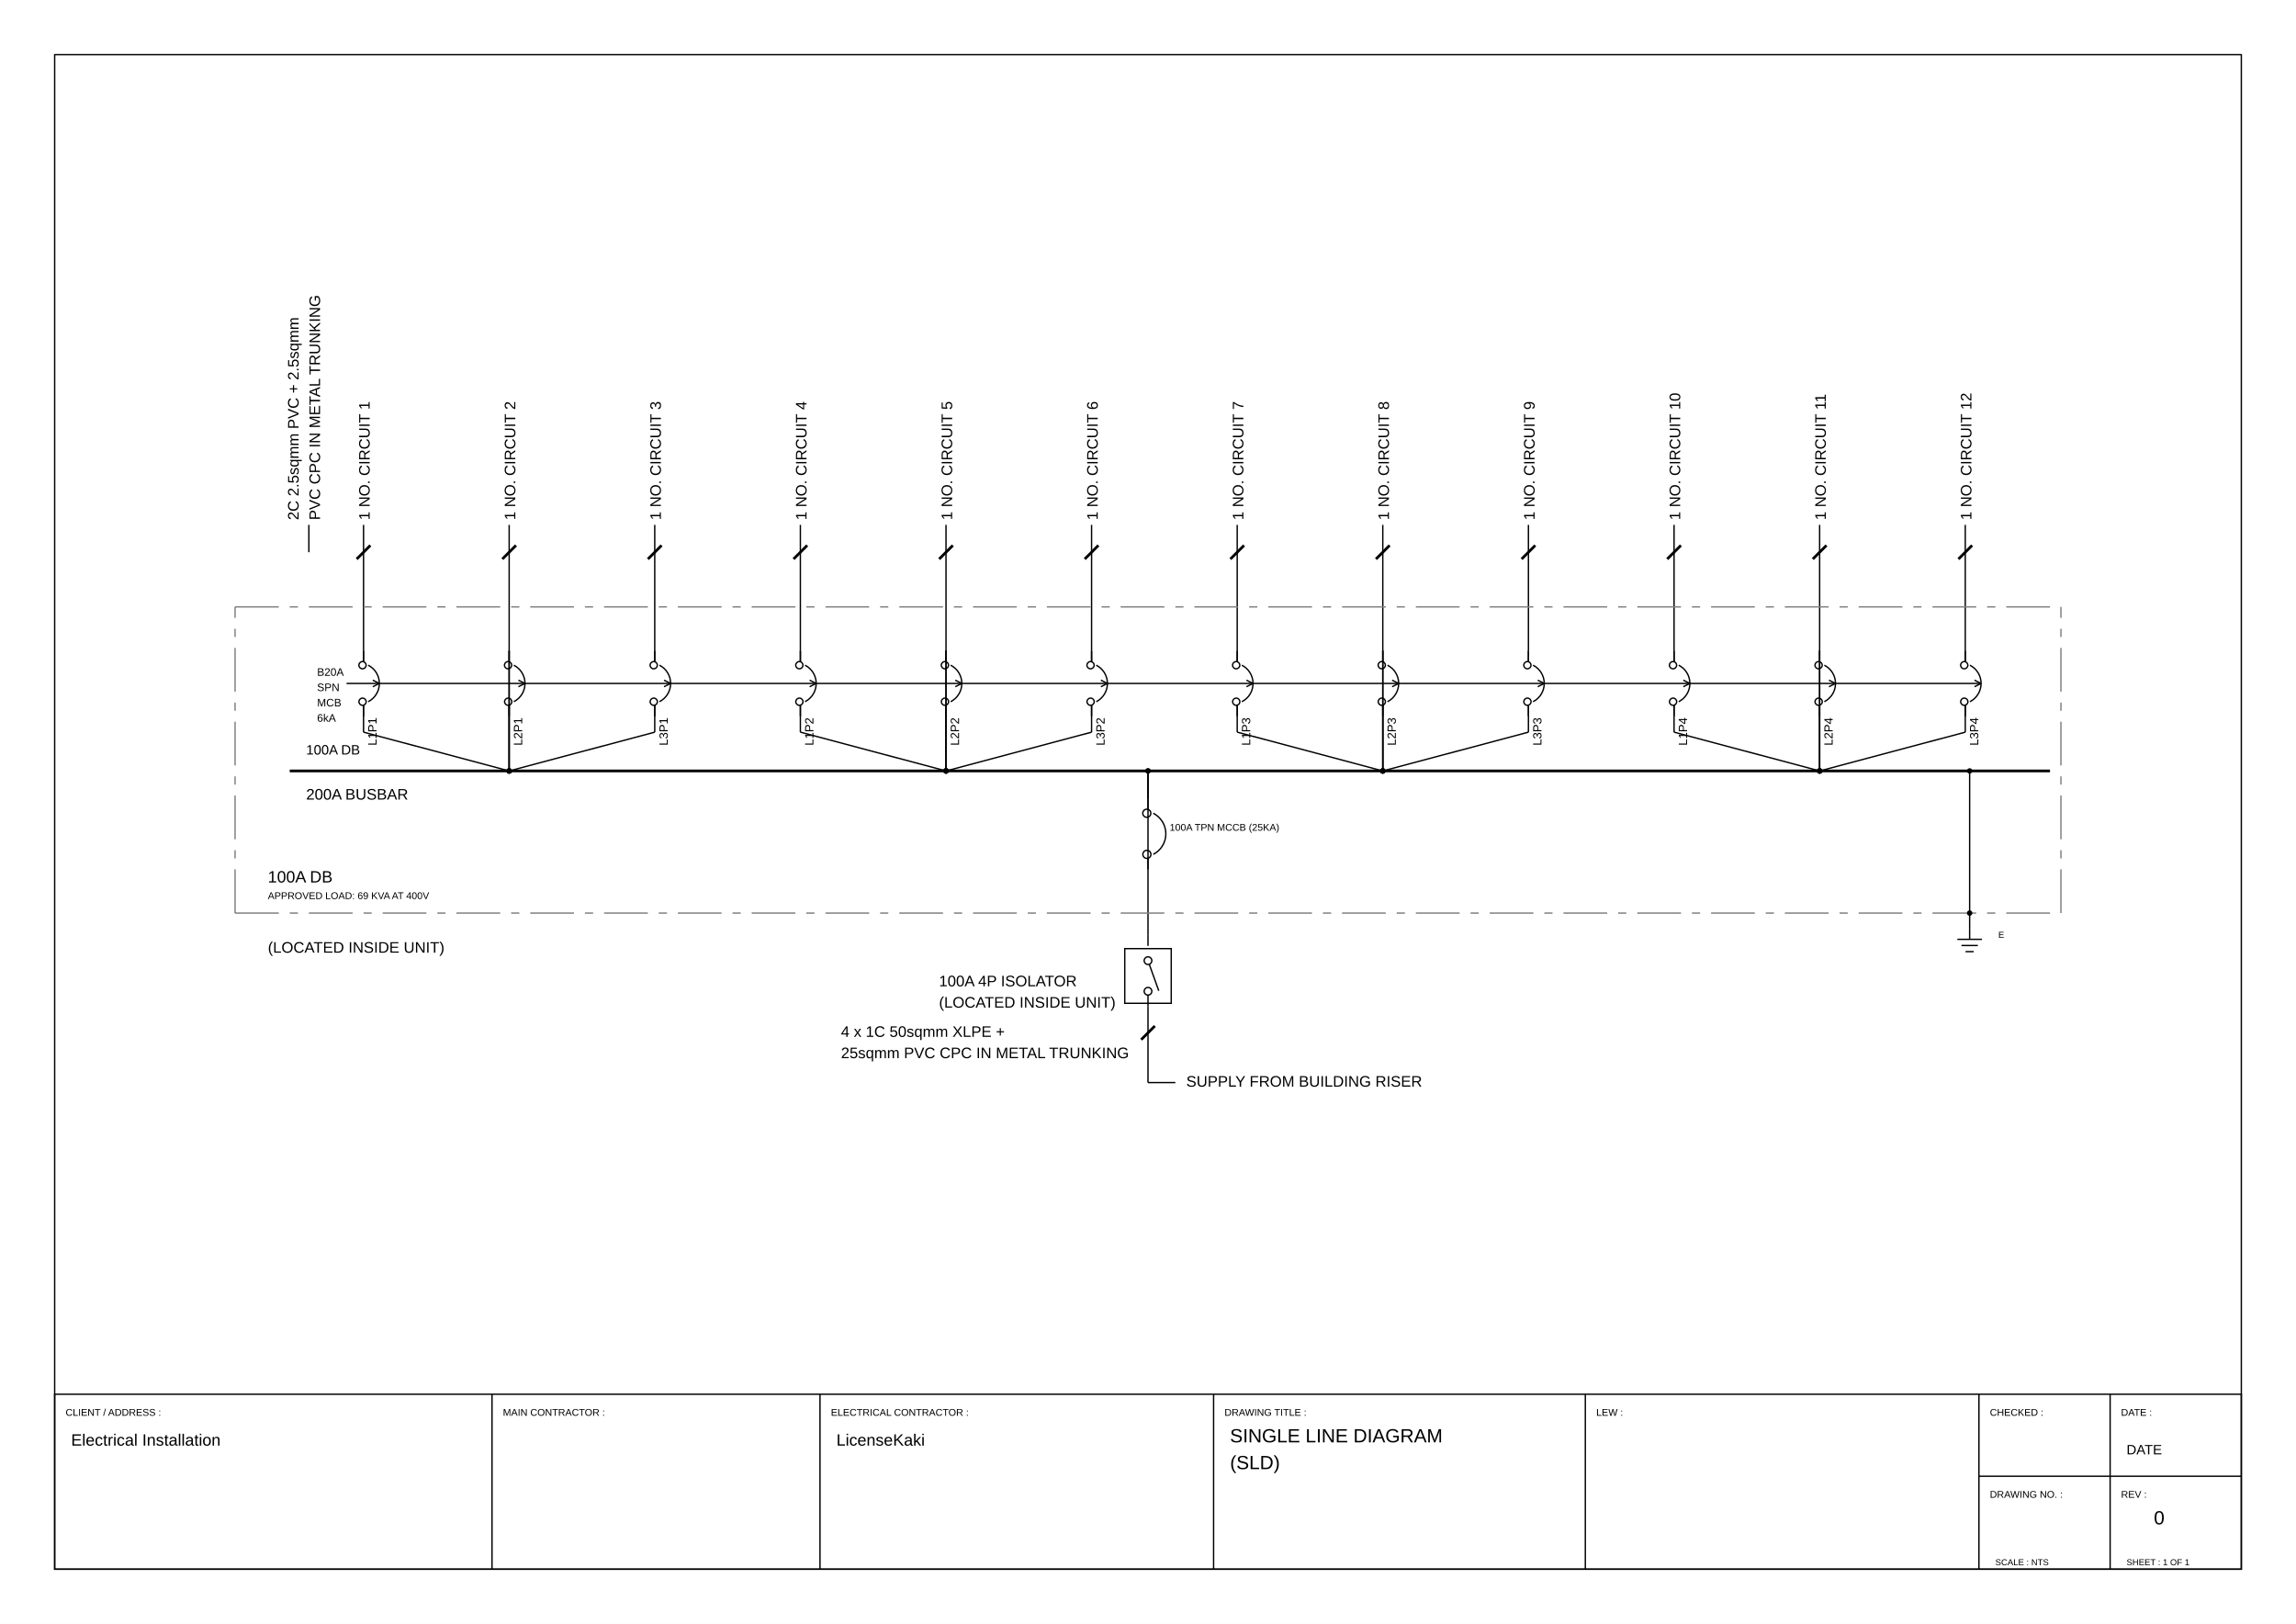
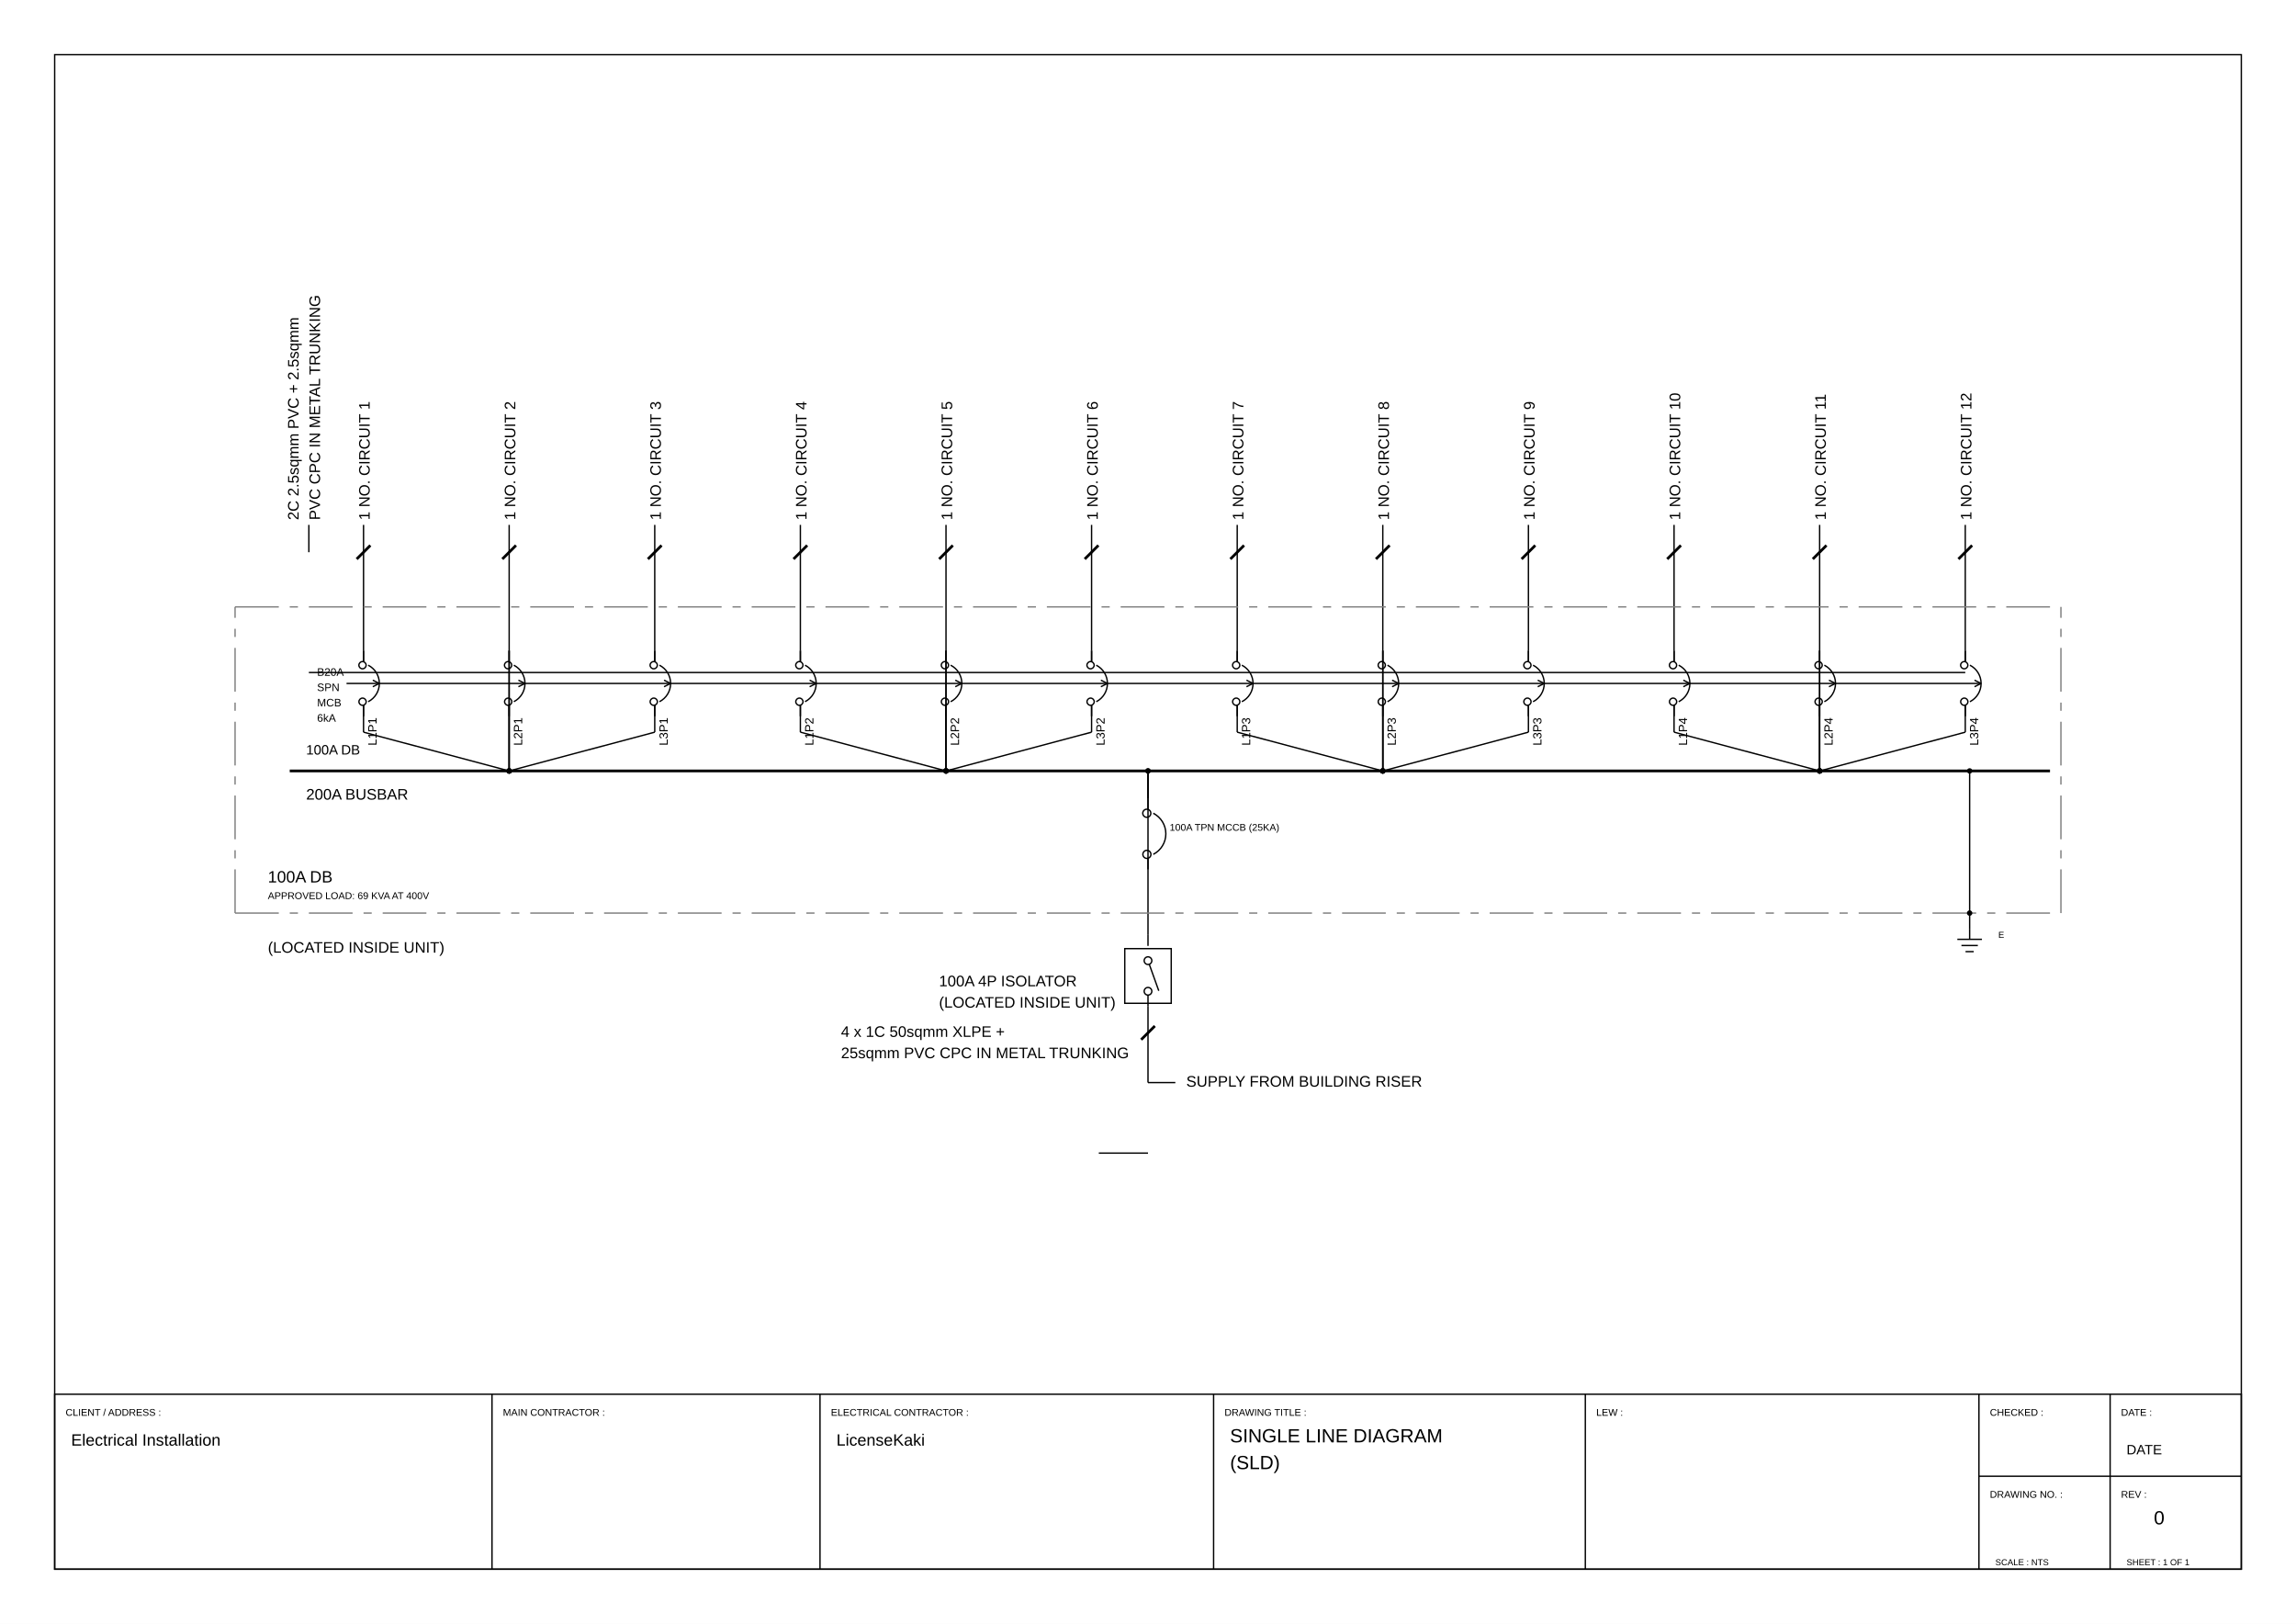
<svg xmlns="http://www.w3.org/2000/svg" viewBox="0 0 420.0 297.0" width="420.0mm" height="297.0mm">
  <rect width="420.0" height="297.0" fill="white" />
  <polygon points="10.00,287.00 410.00,287.00 410.00,10.00 10.00,10.00" stroke="#000000" stroke-width="0.25" fill="none" />
  <polygon points="10.00,287.00 410.00,287.00 410.00,255.00 10.00,255.00" stroke="#000000" stroke-width="0.25" fill="none" />
  <line x1="90.00" y1="255.00" x2="90.00" y2="287.00" stroke="#000000" stroke-width="0.25" fill="none" />
  <line x1="150.00" y1="255.00" x2="150.00" y2="287.00" stroke="#000000" stroke-width="0.25" fill="none" />
  <line x1="222.00" y1="255.00" x2="222.00" y2="287.00" stroke="#000000" stroke-width="0.25" fill="none" />
  <line x1="290.00" y1="255.00" x2="290.00" y2="287.00" stroke="#000000" stroke-width="0.25" fill="none" />
  <line x1="362.00" y1="255.00" x2="362.00" y2="287.00" stroke="#000000" stroke-width="0.25" fill="none" />
  <line x1="362.00" y1="270.00" x2="410.00" y2="270.00" stroke="#000000" stroke-width="0.25" fill="none" />
  <line x1="386.00" y1="255.00" x2="386.00" y2="287.00" stroke="#000000" stroke-width="0.25" fill="none" />
  <text x="12.00" y="258.94" font-family="Arial, Helvetica, sans-serif" font-size="1.8" fill="#000000">CLIENT / ADDRESS :</text>
  <text x="92.00" y="258.94" font-family="Arial, Helvetica, sans-serif" font-size="1.8" fill="#000000">MAIN CONTRACTOR :</text>
  <text x="152.00" y="258.94" font-family="Arial, Helvetica, sans-serif" font-size="1.8" fill="#000000">ELECTRICAL CONTRACTOR :</text>
  <text x="224.00" y="258.94" font-family="Arial, Helvetica, sans-serif" font-size="1.8" fill="#000000">DRAWING TITLE :</text>
  <text x="292.00" y="258.94" font-family="Arial, Helvetica, sans-serif" font-size="1.8" fill="#000000">LEW :</text>
  <text x="364.00" y="258.94" font-family="Arial, Helvetica, sans-serif" font-size="1.8" fill="#000000">CHECKED :</text>
  <text x="388.00" y="258.94" font-family="Arial, Helvetica, sans-serif" font-size="1.8" fill="#000000">DATE :</text>
  <text x="364.00" y="273.94" font-family="Arial, Helvetica, sans-serif" font-size="1.8" fill="#000000">DRAWING NO. :</text>
  <text x="388.00" y="273.94" font-family="Arial, Helvetica, sans-serif" font-size="1.8" fill="#000000">REV :</text>
  <text x="217.00" y="198.74" font-family="Arial, Helvetica, sans-serif" font-size="2.8" fill="#000000">SUPPLY FROM BUILDING RISER</text>
  <text x="153.84" y="189.64" font-family="Arial, Helvetica, sans-serif" font-size="2.8" fill="#000000">
    <tspan x="153.84">4 x 1C 50sqmm XLPE +</tspan>
    <tspan x="153.84" dy="3.9">25sqmm PVC CPC IN METAL TRUNKING</tspan>
  </text>
  <circle cx="210.00" cy="181.30" r="0.70" stroke="#000000" stroke-width="0.25" fill="none" />
  <circle cx="210.00" cy="175.70" r="0.70" stroke="#000000" stroke-width="0.25" fill="none" />
  <polyline points="210.23,176.36 211.97,181.21" stroke="#000000" stroke-width="0.25" fill="none" />
  <polygon points="205.75,183.50 214.25,183.50 214.25,173.50 205.75,173.50" stroke="#000000" stroke-width="0.25" fill="none" />
  <text x="171.77" y="180.39" font-family="Arial, Helvetica, sans-serif" font-size="2.8" fill="#000000">
    <tspan x="171.77">100A 4P ISOLATOR</tspan>
    <tspan x="171.77" dy="3.9">(LOCATED INSIDE UNIT)</tspan>
  </text>
  <path d="M 210.96,156.26 A 4.22,4.22 0 0,0 210.96,148.74" stroke="#000000" stroke-width="0.25" fill="none" />
  <circle cx="209.78" cy="148.74" r="0.74" stroke="#000000" stroke-width="0.25" fill="none" />
  <circle cx="209.80" cy="156.26" r="0.74" stroke="#000000" stroke-width="0.25" fill="none" />
  <line x1="210.00" y1="157.00" x2="210.00" y2="159.00" stroke="#000000" stroke-width="0.25" fill="none" />
  <line x1="210.00" y1="148.00" x2="210.00" y2="146.00" stroke="#000000" stroke-width="0.25" fill="none" />
  <text x="213.96" y="151.94" font-family="Arial, Helvetica, sans-serif" font-size="1.8" fill="#000000">100A TPN MCCB (25KA)</text>
  <line x1="53.00" y1="141.00" x2="375.00" y2="141.00" stroke="#000000" stroke-width="0.50" fill="none" />
  <text x="56.00" y="138.00" font-family="Arial, Helvetica, sans-serif" font-size="2.5" fill="#000000">100A DB</text>
  <text x="56.00" y="146.24" font-family="Arial, Helvetica, sans-serif" font-size="2.8" fill="#000000">200A BUSBAR</text>
  <text x="68.00" y="137.26" font-family="Arial, Helvetica, sans-serif" font-size="2.2" fill="#000000" transform="rotate(-90.0,68.00,136.38)">L1P1</text>
  <path d="M 67.35,128.34 A 3.75,3.75 0 0,0 67.35,121.66" stroke="#000000" stroke-width="0.25" fill="none" />
  <circle cx="66.31" cy="121.66" r="0.66" stroke="#000000" stroke-width="0.25" fill="none" />
  <circle cx="66.32" cy="128.34" r="0.66" stroke="#000000" stroke-width="0.25" fill="none" />
  <line x1="66.50" y1="129.00" x2="66.50" y2="131.00" stroke="#000000" stroke-width="0.25" fill="none" />
  <line x1="66.50" y1="121.00" x2="66.50" y2="119.00" stroke="#000000" stroke-width="0.25" fill="none" />
  <line x1="63.39" y1="125.00" x2="69.39" y2="125.00" stroke="#000000" stroke-width="0.25" fill="none" />
  <line x1="69.39" y1="125.00" x2="68.19" y2="124.40" stroke="#000000" stroke-width="0.25" fill="none" />
  <line x1="69.39" y1="125.00" x2="68.19" y2="125.60" stroke="#000000" stroke-width="0.25" fill="none" />
  <text x="58.00" y="123.60" font-family="Arial, Helvetica, sans-serif" font-size="2.0" fill="#000000">
    <tspan x="58.00">B20A</tspan>
    <tspan x="58.00" dy="2.8">SPN</tspan>
    <tspan x="58.00" dy="2.8">MCB</tspan>
    <tspan x="58.00" dy="2.8">6kA</tspan>
  </text>
  <text x="66.50" y="96.24" font-family="Arial, Helvetica, sans-serif" font-size="2.8" fill="#000000" transform="rotate(-90.0,66.50,95.12)">1 NO. CIRCUIT 1</text>
  <text x="94.64" y="137.26" font-family="Arial, Helvetica, sans-serif" font-size="2.2" fill="#000000" transform="rotate(-90.0,94.64,136.38)">L2P1</text>
  <path d="M 93.99,128.34 A 3.75,3.75 0 0,0 93.99,121.66" stroke="#000000" stroke-width="0.25" fill="none" />
  <circle cx="92.94" cy="121.66" r="0.66" stroke="#000000" stroke-width="0.25" fill="none" />
  <circle cx="92.96" cy="128.34" r="0.66" stroke="#000000" stroke-width="0.25" fill="none" />
  <line x1="93.14" y1="129.00" x2="93.14" y2="131.00" stroke="#000000" stroke-width="0.25" fill="none" />
  <line x1="93.14" y1="121.00" x2="93.14" y2="119.00" stroke="#000000" stroke-width="0.25" fill="none" />
  <line x1="69.39" y1="125.00" x2="96.03" y2="125.00" stroke="#000000" stroke-width="0.25" fill="none" />
  <line x1="96.03" y1="125.00" x2="94.83" y2="124.40" stroke="#000000" stroke-width="0.25" fill="none" />
  <line x1="96.03" y1="125.00" x2="94.83" y2="125.60" stroke="#000000" stroke-width="0.25" fill="none" />
  <text x="93.14" y="96.24" font-family="Arial, Helvetica, sans-serif" font-size="2.8" fill="#000000" transform="rotate(-90.0,93.14,95.12)">1 NO. CIRCUIT 2</text>
  <text x="121.27" y="137.26" font-family="Arial, Helvetica, sans-serif" font-size="2.2" fill="#000000" transform="rotate(-90.0,121.27,136.38)">L3P1</text>
  <path d="M 120.63,128.34 A 3.75,3.75 0 0,0 120.63,121.66" stroke="#000000" stroke-width="0.25" fill="none" />
  <circle cx="119.58" cy="121.66" r="0.66" stroke="#000000" stroke-width="0.25" fill="none" />
  <circle cx="119.59" cy="128.34" r="0.66" stroke="#000000" stroke-width="0.25" fill="none" />
  <line x1="119.77" y1="129.00" x2="119.77" y2="131.00" stroke="#000000" stroke-width="0.25" fill="none" />
  <line x1="119.77" y1="121.00" x2="119.77" y2="119.00" stroke="#000000" stroke-width="0.25" fill="none" />
  <line x1="96.03" y1="125.00" x2="122.67" y2="125.00" stroke="#000000" stroke-width="0.25" fill="none" />
  <line x1="122.67" y1="125.00" x2="121.47" y2="124.40" stroke="#000000" stroke-width="0.25" fill="none" />
  <line x1="122.67" y1="125.00" x2="121.47" y2="125.60" stroke="#000000" stroke-width="0.25" fill="none" />
  <text x="119.77" y="96.24" font-family="Arial, Helvetica, sans-serif" font-size="2.8" fill="#000000" transform="rotate(-90.0,119.77,95.12)">1 NO. CIRCUIT 3</text>
  <text x="147.91" y="137.26" font-family="Arial, Helvetica, sans-serif" font-size="2.2" fill="#000000" transform="rotate(-90.0,147.91,136.38)">L1P2</text>
  <path d="M 147.26,128.34 A 3.75,3.75 0 0,0 147.26,121.66" stroke="#000000" stroke-width="0.25" fill="none" />
  <circle cx="146.22" cy="121.66" r="0.66" stroke="#000000" stroke-width="0.25" fill="none" />
  <circle cx="146.23" cy="128.34" r="0.66" stroke="#000000" stroke-width="0.25" fill="none" />
  <line x1="146.41" y1="129.00" x2="146.41" y2="131.00" stroke="#000000" stroke-width="0.25" fill="none" />
  <line x1="146.41" y1="121.00" x2="146.41" y2="119.00" stroke="#000000" stroke-width="0.25" fill="none" />
  <line x1="122.67" y1="125.00" x2="149.30" y2="125.00" stroke="#000000" stroke-width="0.25" fill="none" />
  <line x1="149.30" y1="125.00" x2="148.10" y2="124.40" stroke="#000000" stroke-width="0.25" fill="none" />
  <line x1="149.30" y1="125.00" x2="148.10" y2="125.60" stroke="#000000" stroke-width="0.25" fill="none" />
  <text x="146.41" y="96.24" font-family="Arial, Helvetica, sans-serif" font-size="2.8" fill="#000000" transform="rotate(-90.0,146.41,95.12)">1 NO. CIRCUIT 4</text>
  <text x="174.55" y="137.26" font-family="Arial, Helvetica, sans-serif" font-size="2.2" fill="#000000" transform="rotate(-90.0,174.55,136.38)">L2P2</text>
  <path d="M 173.90,128.34 A 3.75,3.75 0 0,0 173.90,121.66" stroke="#000000" stroke-width="0.25" fill="none" />
  <circle cx="172.85" cy="121.66" r="0.66" stroke="#000000" stroke-width="0.25" fill="none" />
  <circle cx="172.86" cy="128.34" r="0.66" stroke="#000000" stroke-width="0.25" fill="none" />
  <line x1="173.05" y1="129.00" x2="173.05" y2="131.00" stroke="#000000" stroke-width="0.25" fill="none" />
  <line x1="173.05" y1="121.00" x2="173.05" y2="119.00" stroke="#000000" stroke-width="0.25" fill="none" />
  <line x1="149.30" y1="125.00" x2="175.94" y2="125.00" stroke="#000000" stroke-width="0.25" fill="none" />
  <line x1="175.94" y1="125.00" x2="174.74" y2="124.40" stroke="#000000" stroke-width="0.25" fill="none" />
  <line x1="175.94" y1="125.00" x2="174.74" y2="125.60" stroke="#000000" stroke-width="0.25" fill="none" />
  <text x="173.05" y="96.24" font-family="Arial, Helvetica, sans-serif" font-size="2.8" fill="#000000" transform="rotate(-90.0,173.05,95.12)">1 NO. CIRCUIT 5</text>
  <text x="201.18" y="137.26" font-family="Arial, Helvetica, sans-serif" font-size="2.2" fill="#000000" transform="rotate(-90.0,201.18,136.38)">L3P2</text>
  <path d="M 200.54,128.34 A 3.75,3.75 0 0,0 200.53,121.66" stroke="#000000" stroke-width="0.25" fill="none" />
  <circle cx="199.49" cy="121.66" r="0.66" stroke="#000000" stroke-width="0.25" fill="none" />
  <circle cx="199.50" cy="128.34" r="0.66" stroke="#000000" stroke-width="0.25" fill="none" />
  <line x1="199.68" y1="129.00" x2="199.68" y2="131.00" stroke="#000000" stroke-width="0.25" fill="none" />
  <line x1="199.68" y1="121.00" x2="199.68" y2="119.00" stroke="#000000" stroke-width="0.25" fill="none" />
  <line x1="175.94" y1="125.00" x2="202.58" y2="125.00" stroke="#000000" stroke-width="0.25" fill="none" />
  <line x1="202.58" y1="125.00" x2="201.38" y2="124.40" stroke="#000000" stroke-width="0.25" fill="none" />
  <line x1="202.58" y1="125.00" x2="201.38" y2="125.60" stroke="#000000" stroke-width="0.25" fill="none" />
  <text x="199.68" y="96.24" font-family="Arial, Helvetica, sans-serif" font-size="2.8" fill="#000000" transform="rotate(-90.0,199.68,95.12)">1 NO. CIRCUIT 6</text>
  <text x="227.82" y="137.26" font-family="Arial, Helvetica, sans-serif" font-size="2.2" fill="#000000" transform="rotate(-90.0,227.82,136.38)">L1P3</text>
  <path d="M 227.17,128.34 A 3.75,3.75 0 0,0 227.17,121.66" stroke="#000000" stroke-width="0.25" fill="none" />
  <circle cx="226.13" cy="121.66" r="0.66" stroke="#000000" stroke-width="0.25" fill="none" />
  <circle cx="226.14" cy="128.34" r="0.66" stroke="#000000" stroke-width="0.25" fill="none" />
  <line x1="226.32" y1="129.00" x2="226.32" y2="131.00" stroke="#000000" stroke-width="0.25" fill="none" />
  <line x1="226.32" y1="121.00" x2="226.32" y2="119.00" stroke="#000000" stroke-width="0.25" fill="none" />
  <line x1="202.58" y1="125.00" x2="229.21" y2="125.00" stroke="#000000" stroke-width="0.25" fill="none" />
  <line x1="229.21" y1="125.00" x2="228.01" y2="124.40" stroke="#000000" stroke-width="0.25" fill="none" />
  <line x1="229.21" y1="125.00" x2="228.01" y2="125.60" stroke="#000000" stroke-width="0.25" fill="none" />
  <text x="226.32" y="96.24" font-family="Arial, Helvetica, sans-serif" font-size="2.8" fill="#000000" transform="rotate(-90.0,226.32,95.12)">1 NO. CIRCUIT 7</text>
  <text x="254.45" y="137.26" font-family="Arial, Helvetica, sans-serif" font-size="2.2" fill="#000000" transform="rotate(-90.0,254.45,136.38)">L2P3</text>
  <path d="M 253.81,128.34 A 3.75,3.75 0 0,0 253.81,121.66" stroke="#000000" stroke-width="0.25" fill="none" />
  <circle cx="252.76" cy="121.66" r="0.66" stroke="#000000" stroke-width="0.25" fill="none" />
  <circle cx="252.77" cy="128.34" r="0.66" stroke="#000000" stroke-width="0.25" fill="none" />
  <line x1="252.95" y1="129.00" x2="252.95" y2="131.00" stroke="#000000" stroke-width="0.25" fill="none" />
  <line x1="252.95" y1="121.00" x2="252.95" y2="119.00" stroke="#000000" stroke-width="0.25" fill="none" />
  <line x1="229.21" y1="125.00" x2="255.85" y2="125.00" stroke="#000000" stroke-width="0.25" fill="none" />
  <line x1="255.85" y1="125.00" x2="254.65" y2="124.40" stroke="#000000" stroke-width="0.25" fill="none" />
  <line x1="255.85" y1="125.00" x2="254.65" y2="125.60" stroke="#000000" stroke-width="0.25" fill="none" />
  <text x="252.95" y="96.24" font-family="Arial, Helvetica, sans-serif" font-size="2.8" fill="#000000" transform="rotate(-90.0,252.95,95.12)">1 NO. CIRCUIT 8</text>
  <text x="281.09" y="137.26" font-family="Arial, Helvetica, sans-serif" font-size="2.2" fill="#000000" transform="rotate(-90.0,281.09,136.38)">L3P3</text>
  <path d="M 280.44,128.34 A 3.75,3.75 0 0,0 280.44,121.66" stroke="#000000" stroke-width="0.25" fill="none" />
  <circle cx="279.40" cy="121.66" r="0.66" stroke="#000000" stroke-width="0.25" fill="none" />
  <circle cx="279.41" cy="128.34" r="0.66" stroke="#000000" stroke-width="0.25" fill="none" />
  <line x1="279.59" y1="129.00" x2="279.59" y2="131.00" stroke="#000000" stroke-width="0.25" fill="none" />
  <line x1="279.59" y1="121.00" x2="279.59" y2="119.00" stroke="#000000" stroke-width="0.25" fill="none" />
  <line x1="255.85" y1="125.00" x2="282.49" y2="125.00" stroke="#000000" stroke-width="0.25" fill="none" />
  <line x1="282.49" y1="125.00" x2="281.29" y2="124.40" stroke="#000000" stroke-width="0.25" fill="none" />
  <line x1="282.49" y1="125.00" x2="281.29" y2="125.60" stroke="#000000" stroke-width="0.25" fill="none" />
  <text x="279.59" y="96.24" font-family="Arial, Helvetica, sans-serif" font-size="2.8" fill="#000000" transform="rotate(-90.0,279.59,95.12)">1 NO. CIRCUIT 9</text>
  <text x="307.73" y="137.26" font-family="Arial, Helvetica, sans-serif" font-size="2.2" fill="#000000" transform="rotate(-90.0,307.73,136.38)">L1P4</text>
  <path d="M 307.08,128.34 A 3.75,3.75 0 0,0 307.08,121.66" stroke="#000000" stroke-width="0.25" fill="none" />
  <circle cx="306.04" cy="121.66" r="0.66" stroke="#000000" stroke-width="0.25" fill="none" />
  <circle cx="306.05" cy="128.34" r="0.66" stroke="#000000" stroke-width="0.25" fill="none" />
  <line x1="306.23" y1="129.00" x2="306.23" y2="131.00" stroke="#000000" stroke-width="0.25" fill="none" />
  <line x1="306.23" y1="121.00" x2="306.23" y2="119.00" stroke="#000000" stroke-width="0.25" fill="none" />
  <line x1="282.49" y1="125.00" x2="309.12" y2="125.00" stroke="#000000" stroke-width="0.25" fill="none" />
  <line x1="309.12" y1="125.00" x2="307.92" y2="124.40" stroke="#000000" stroke-width="0.25" fill="none" />
  <line x1="309.12" y1="125.00" x2="307.92" y2="125.60" stroke="#000000" stroke-width="0.25" fill="none" />
  <text x="306.23" y="96.24" font-family="Arial, Helvetica, sans-serif" font-size="2.8" fill="#000000" transform="rotate(-90.0,306.23,95.12)">1 NO. CIRCUIT 10</text>
  <text x="334.36" y="137.26" font-family="Arial, Helvetica, sans-serif" font-size="2.2" fill="#000000" transform="rotate(-90.0,334.36,136.38)">L2P4</text>
  <path d="M 333.72,128.34 A 3.75,3.75 0 0,0 333.72,121.66" stroke="#000000" stroke-width="0.25" fill="none" />
  <circle cx="332.67" cy="121.66" r="0.66" stroke="#000000" stroke-width="0.25" fill="none" />
  <circle cx="332.68" cy="128.34" r="0.66" stroke="#000000" stroke-width="0.25" fill="none" />
  <line x1="332.86" y1="129.00" x2="332.86" y2="131.00" stroke="#000000" stroke-width="0.25" fill="none" />
  <line x1="332.86" y1="121.00" x2="332.86" y2="119.00" stroke="#000000" stroke-width="0.25" fill="none" />
  <line x1="309.12" y1="125.00" x2="335.76" y2="125.00" stroke="#000000" stroke-width="0.25" fill="none" />
  <line x1="335.76" y1="125.00" x2="334.56" y2="124.40" stroke="#000000" stroke-width="0.25" fill="none" />
  <line x1="335.76" y1="125.00" x2="334.56" y2="125.60" stroke="#000000" stroke-width="0.25" fill="none" />
  <text x="332.86" y="96.24" font-family="Arial, Helvetica, sans-serif" font-size="2.8" fill="#000000" transform="rotate(-90.0,332.86,95.12)">1 NO. CIRCUIT 11</text>
  <text x="361.00" y="137.26" font-family="Arial, Helvetica, sans-serif" font-size="2.2" fill="#000000" transform="rotate(-90.0,361.00,136.38)">L3P4</text>
  <path d="M 360.35,128.34 A 3.75,3.75 0 0,0 360.35,121.66" stroke="#000000" stroke-width="0.25" fill="none" />
  <circle cx="359.31" cy="121.66" r="0.66" stroke="#000000" stroke-width="0.25" fill="none" />
  <circle cx="359.32" cy="128.34" r="0.66" stroke="#000000" stroke-width="0.25" fill="none" />
  <line x1="359.50" y1="129.00" x2="359.50" y2="131.00" stroke="#000000" stroke-width="0.25" fill="none" />
  <line x1="359.50" y1="121.00" x2="359.50" y2="119.00" stroke="#000000" stroke-width="0.25" fill="none" />
  <line x1="335.76" y1="125.00" x2="362.39" y2="125.00" stroke="#000000" stroke-width="0.25" fill="none" />
  <line x1="362.39" y1="125.00" x2="361.19" y2="124.40" stroke="#000000" stroke-width="0.25" fill="none" />
  <line x1="362.39" y1="125.00" x2="361.19" y2="125.60" stroke="#000000" stroke-width="0.25" fill="none" />
  <text x="359.50" y="96.24" font-family="Arial, Helvetica, sans-serif" font-size="2.8" fill="#000000" transform="rotate(-90.0,359.50,95.12)">1 NO. CIRCUIT 12</text>
  <text x="53.50" y="96.24" font-family="Arial, Helvetica, sans-serif" font-size="2.8" fill="#000000" transform="rotate(-90.0,53.50,95.12)">2C 2.5sqmm PVC + 2.5sqmm</text>
  <text x="57.42" y="96.24" font-family="Arial, Helvetica, sans-serif" font-size="2.8" fill="#000000" transform="rotate(-90.0,57.42,95.12)">PVC CPC IN METAL TRUNKING</text>
  <text x="49.00" y="161.40" font-family="Arial, Helvetica, sans-serif" font-size="3.0" fill="#000000">100A DB</text>
  <text x="49.00" y="164.44" font-family="Arial, Helvetica, sans-serif" font-size="1.8" fill="#000000">APPROVED LOAD: 69 KVA AT 400V</text>
  <text x="49.00" y="174.24" font-family="Arial, Helvetica, sans-serif" font-size="2.8" fill="#000000">(LOCATED INSIDE UNIT)</text>
  <line x1="360.30" y1="170.00" x2="360.30" y2="171.80" stroke="#000000" stroke-width="0.25" fill="none" />
  <line x1="358.05" y1="171.80" x2="362.55" y2="171.80" stroke="#000000" stroke-width="0.25" fill="none" />
  <line x1="358.80" y1="172.93" x2="361.80" y2="172.93" stroke="#000000" stroke-width="0.25" fill="none" />
  <line x1="359.55" y1="174.05" x2="361.05" y2="174.05" stroke="#000000" stroke-width="0.25" fill="none" />
  <text x="365.55" y="171.53" font-family="Arial, Helvetica, sans-serif" font-size="1.6" fill="#000000">E</text>
  <line x1="210.00" y1="198.00" x2="215.00" y2="198.00" stroke="#000000" stroke-width="0.25" fill="none" />
  <line x1="210.00" y1="198.00" x2="210.00" y2="184.00" stroke="#000000" stroke-width="0.25" fill="none" />
  <line x1="210.00" y1="184.00" x2="210.00" y2="182.00" stroke="#000000" stroke-width="0.25" fill="none" />
  <line x1="210.00" y1="173.00" x2="210.00" y2="171.00" stroke="#000000" stroke-width="0.25" fill="none" />
  <line x1="210.00" y1="171.00" x2="210.00" y2="157.00" stroke="#000000" stroke-width="0.25" fill="none" />
  <line x1="210.00" y1="141.00" x2="210.00" y2="157.00" stroke="#000000" stroke-width="0.25" fill="none" />
  <line x1="210.00" y1="141.00" x2="210.00" y2="146.00" stroke="#000000" stroke-width="0.25" fill="none" />
  <line x1="210.00" y1="146.00" x2="210.00" y2="141.00" stroke="#000000" stroke-width="0.25" fill="none" />
  <line x1="66.50" y1="133.91" x2="66.50" y2="129.00" stroke="#000000" stroke-width="0.25" fill="none" />
  <line x1="66.50" y1="121.00" x2="66.50" y2="119.00" stroke="#000000" stroke-width="0.25" fill="none" />
  <line x1="66.50" y1="119.00" x2="66.50" y2="96.00" stroke="#000000" stroke-width="0.25" fill="none" />
  <line x1="93.14" y1="141.00" x2="93.14" y2="129.00" stroke="#000000" stroke-width="0.25" fill="none" />
  <line x1="93.14" y1="141.00" x2="93.14" y2="119.00" stroke="#000000" stroke-width="0.25" fill="none" />
  <line x1="93.14" y1="141.00" x2="93.14" y2="96.00" stroke="#000000" stroke-width="0.25" fill="none" />
  <line x1="119.77" y1="133.91" x2="119.77" y2="129.00" stroke="#000000" stroke-width="0.25" fill="none" />
  <line x1="119.77" y1="121.00" x2="119.77" y2="119.00" stroke="#000000" stroke-width="0.25" fill="none" />
  <line x1="119.77" y1="119.00" x2="119.77" y2="96.00" stroke="#000000" stroke-width="0.25" fill="none" />
  <line x1="146.41" y1="133.91" x2="146.41" y2="129.00" stroke="#000000" stroke-width="0.25" fill="none" />
  <line x1="146.41" y1="121.00" x2="146.41" y2="119.00" stroke="#000000" stroke-width="0.25" fill="none" />
  <line x1="146.41" y1="119.00" x2="146.41" y2="96.00" stroke="#000000" stroke-width="0.25" fill="none" />
  <line x1="173.05" y1="141.00" x2="173.05" y2="129.00" stroke="#000000" stroke-width="0.25" fill="none" />
  <line x1="173.05" y1="141.00" x2="173.05" y2="119.00" stroke="#000000" stroke-width="0.25" fill="none" />
  <line x1="173.05" y1="141.00" x2="173.05" y2="96.00" stroke="#000000" stroke-width="0.25" fill="none" />
  <line x1="199.68" y1="133.91" x2="199.68" y2="129.00" stroke="#000000" stroke-width="0.25" fill="none" />
  <line x1="199.68" y1="121.00" x2="199.68" y2="119.00" stroke="#000000" stroke-width="0.25" fill="none" />
  <line x1="199.68" y1="119.00" x2="199.68" y2="96.00" stroke="#000000" stroke-width="0.25" fill="none" />
  <line x1="226.32" y1="133.91" x2="226.32" y2="129.00" stroke="#000000" stroke-width="0.25" fill="none" />
  <line x1="226.32" y1="121.00" x2="226.32" y2="119.00" stroke="#000000" stroke-width="0.25" fill="none" />
  <line x1="226.32" y1="119.00" x2="226.32" y2="96.00" stroke="#000000" stroke-width="0.25" fill="none" />
  <line x1="252.95" y1="141.00" x2="252.95" y2="129.00" stroke="#000000" stroke-width="0.25" fill="none" />
  <line x1="252.95" y1="141.00" x2="252.95" y2="119.00" stroke="#000000" stroke-width="0.25" fill="none" />
  <line x1="252.95" y1="141.00" x2="252.95" y2="96.00" stroke="#000000" stroke-width="0.25" fill="none" />
  <line x1="279.59" y1="133.91" x2="279.59" y2="129.00" stroke="#000000" stroke-width="0.25" fill="none" />
  <line x1="279.59" y1="121.00" x2="279.59" y2="119.00" stroke="#000000" stroke-width="0.25" fill="none" />
  <line x1="279.59" y1="119.00" x2="279.59" y2="96.00" stroke="#000000" stroke-width="0.25" fill="none" />
  <line x1="306.23" y1="133.91" x2="306.23" y2="129.00" stroke="#000000" stroke-width="0.25" fill="none" />
  <line x1="306.23" y1="121.00" x2="306.23" y2="119.00" stroke="#000000" stroke-width="0.25" fill="none" />
  <line x1="306.23" y1="119.00" x2="306.23" y2="96.00" stroke="#000000" stroke-width="0.25" fill="none" />
  <line x1="332.86" y1="141.00" x2="332.86" y2="129.00" stroke="#000000" stroke-width="0.25" fill="none" />
  <line x1="332.86" y1="141.00" x2="332.86" y2="119.00" stroke="#000000" stroke-width="0.25" fill="none" />
  <line x1="332.86" y1="141.00" x2="332.86" y2="96.00" stroke="#000000" stroke-width="0.25" fill="none" />
  <line x1="359.50" y1="133.91" x2="359.50" y2="129.00" stroke="#000000" stroke-width="0.25" fill="none" />
  <line x1="359.50" y1="121.00" x2="359.50" y2="119.00" stroke="#000000" stroke-width="0.25" fill="none" />
  <line x1="359.50" y1="119.00" x2="359.50" y2="96.00" stroke="#000000" stroke-width="0.25" fill="none" />
  <line x1="56.50" y1="101.00" x2="56.50" y2="96.00" stroke="#000000" stroke-width="0.25" fill="none" />
  <line x1="360.30" y1="141.00" x2="360.30" y2="170.00" stroke="#000000" stroke-width="0.25" fill="none" />
  <line x1="208.75" y1="190.15" x2="211.25" y2="187.65" stroke="#000000" stroke-width="0.50" fill="none" />
  <line x1="65.25" y1="102.25" x2="67.75" y2="99.75" stroke="#000000" stroke-width="0.50" fill="none" />
  <line x1="91.89" y1="102.25" x2="94.39" y2="99.75" stroke="#000000" stroke-width="0.50" fill="none" />
  <line x1="118.52" y1="102.25" x2="121.02" y2="99.75" stroke="#000000" stroke-width="0.50" fill="none" />
  <line x1="145.16" y1="102.25" x2="147.66" y2="99.75" stroke="#000000" stroke-width="0.50" fill="none" />
  <line x1="171.80" y1="102.25" x2="174.30" y2="99.75" stroke="#000000" stroke-width="0.50" fill="none" />
  <line x1="198.43" y1="102.25" x2="200.93" y2="99.75" stroke="#000000" stroke-width="0.50" fill="none" />
  <line x1="225.07" y1="102.25" x2="227.57" y2="99.75" stroke="#000000" stroke-width="0.50" fill="none" />
  <line x1="251.70" y1="102.25" x2="254.20" y2="99.75" stroke="#000000" stroke-width="0.50" fill="none" />
  <line x1="278.34" y1="102.25" x2="280.84" y2="99.75" stroke="#000000" stroke-width="0.50" fill="none" />
  <line x1="304.98" y1="102.25" x2="307.48" y2="99.75" stroke="#000000" stroke-width="0.50" fill="none" />
  <line x1="331.61" y1="102.25" x2="334.11" y2="99.75" stroke="#000000" stroke-width="0.50" fill="none" />
  <line x1="358.25" y1="102.25" x2="360.75" y2="99.75" stroke="#000000" stroke-width="0.50" fill="none" />
+   <line x1="210.00" y1="210.90" x2="201.00" y2="210.90" stroke="#000000" stroke-width="0.25" fill="none" />
+   <line x1="56.50" y1="123.00" x2="359.50" y2="123.00" stroke="#000000" stroke-width="0.25" fill="none" />
  <line x1="93.14" y1="141.00" x2="66.50" y2="133.91" stroke="#000000" stroke-width="0.25" fill="none" />
  <line x1="93.14" y1="141.00" x2="119.77" y2="133.91" stroke="#000000" stroke-width="0.25" fill="none" />
  <line x1="173.05" y1="141.00" x2="146.41" y2="133.91" stroke="#000000" stroke-width="0.25" fill="none" />
  <line x1="173.05" y1="141.00" x2="199.68" y2="133.91" stroke="#000000" stroke-width="0.25" fill="none" />
  <line x1="252.95" y1="141.00" x2="226.32" y2="133.91" stroke="#000000" stroke-width="0.25" fill="none" />
  <line x1="252.95" y1="141.00" x2="279.59" y2="133.91" stroke="#000000" stroke-width="0.25" fill="none" />
  <line x1="332.86" y1="141.00" x2="306.23" y2="133.91" stroke="#000000" stroke-width="0.25" fill="none" />
  <line x1="332.86" y1="141.00" x2="359.50" y2="133.91" stroke="#000000" stroke-width="0.25" fill="none" />
  <line x1="43.00" y1="167.00" x2="51.00" y2="167.00" stroke="#808080" stroke-width="0.25" fill="none" />
  <line x1="53.00" y1="167.00" x2="54.50" y2="167.00" stroke="#808080" stroke-width="0.25" fill="none" />
  <line x1="56.50" y1="167.00" x2="64.50" y2="167.00" stroke="#808080" stroke-width="0.25" fill="none" />
  <line x1="66.50" y1="167.00" x2="68.00" y2="167.00" stroke="#808080" stroke-width="0.25" fill="none" />
  <line x1="70.00" y1="167.00" x2="78.00" y2="167.00" stroke="#808080" stroke-width="0.25" fill="none" />
  <line x1="80.00" y1="167.00" x2="81.50" y2="167.00" stroke="#808080" stroke-width="0.25" fill="none" />
  <line x1="83.50" y1="167.00" x2="91.50" y2="167.00" stroke="#808080" stroke-width="0.25" fill="none" />
  <line x1="93.50" y1="167.00" x2="95.00" y2="167.00" stroke="#808080" stroke-width="0.25" fill="none" />
  <line x1="97.00" y1="167.00" x2="105.00" y2="167.00" stroke="#808080" stroke-width="0.25" fill="none" />
  <line x1="107.00" y1="167.00" x2="108.50" y2="167.00" stroke="#808080" stroke-width="0.25" fill="none" />
  <line x1="110.50" y1="167.00" x2="118.50" y2="167.00" stroke="#808080" stroke-width="0.25" fill="none" />
  <line x1="120.50" y1="167.00" x2="122.00" y2="167.00" stroke="#808080" stroke-width="0.25" fill="none" />
  <line x1="124.00" y1="167.00" x2="132.00" y2="167.00" stroke="#808080" stroke-width="0.25" fill="none" />
  <line x1="134.00" y1="167.00" x2="135.50" y2="167.00" stroke="#808080" stroke-width="0.25" fill="none" />
  <line x1="137.50" y1="167.00" x2="145.50" y2="167.00" stroke="#808080" stroke-width="0.25" fill="none" />
  <line x1="147.50" y1="167.00" x2="149.00" y2="167.00" stroke="#808080" stroke-width="0.25" fill="none" />
  <line x1="151.00" y1="167.00" x2="159.00" y2="167.00" stroke="#808080" stroke-width="0.25" fill="none" />
  <line x1="161.00" y1="167.00" x2="162.50" y2="167.00" stroke="#808080" stroke-width="0.25" fill="none" />
  <line x1="164.50" y1="167.00" x2="172.50" y2="167.00" stroke="#808080" stroke-width="0.25" fill="none" />
  <line x1="174.50" y1="167.00" x2="176.00" y2="167.00" stroke="#808080" stroke-width="0.25" fill="none" />
  <line x1="178.00" y1="167.00" x2="186.00" y2="167.00" stroke="#808080" stroke-width="0.25" fill="none" />
  <line x1="188.00" y1="167.00" x2="189.50" y2="167.00" stroke="#808080" stroke-width="0.25" fill="none" />
  <line x1="191.50" y1="167.00" x2="199.50" y2="167.00" stroke="#808080" stroke-width="0.25" fill="none" />
  <line x1="201.50" y1="167.00" x2="203.00" y2="167.00" stroke="#808080" stroke-width="0.25" fill="none" />
  <line x1="205.00" y1="167.00" x2="213.00" y2="167.00" stroke="#808080" stroke-width="0.25" fill="none" />
  <line x1="215.00" y1="167.00" x2="216.50" y2="167.00" stroke="#808080" stroke-width="0.25" fill="none" />
  <line x1="218.50" y1="167.00" x2="226.50" y2="167.00" stroke="#808080" stroke-width="0.25" fill="none" />
  <line x1="228.50" y1="167.00" x2="230.00" y2="167.00" stroke="#808080" stroke-width="0.25" fill="none" />
  <line x1="232.00" y1="167.00" x2="240.00" y2="167.00" stroke="#808080" stroke-width="0.25" fill="none" />
  <line x1="242.00" y1="167.00" x2="243.50" y2="167.00" stroke="#808080" stroke-width="0.25" fill="none" />
  <line x1="245.50" y1="167.00" x2="253.50" y2="167.00" stroke="#808080" stroke-width="0.25" fill="none" />
  <line x1="255.50" y1="167.00" x2="257.00" y2="167.00" stroke="#808080" stroke-width="0.25" fill="none" />
  <line x1="259.00" y1="167.00" x2="267.00" y2="167.00" stroke="#808080" stroke-width="0.25" fill="none" />
  <line x1="269.00" y1="167.00" x2="270.50" y2="167.00" stroke="#808080" stroke-width="0.25" fill="none" />
  <line x1="272.50" y1="167.00" x2="280.50" y2="167.00" stroke="#808080" stroke-width="0.25" fill="none" />
  <line x1="282.50" y1="167.00" x2="284.00" y2="167.00" stroke="#808080" stroke-width="0.25" fill="none" />
  <line x1="286.00" y1="167.00" x2="294.00" y2="167.00" stroke="#808080" stroke-width="0.25" fill="none" />
  <line x1="296.00" y1="167.00" x2="297.50" y2="167.00" stroke="#808080" stroke-width="0.25" fill="none" />
  <line x1="299.50" y1="167.00" x2="307.50" y2="167.00" stroke="#808080" stroke-width="0.25" fill="none" />
  <line x1="309.50" y1="167.00" x2="311.00" y2="167.00" stroke="#808080" stroke-width="0.25" fill="none" />
  <line x1="313.00" y1="167.00" x2="321.00" y2="167.00" stroke="#808080" stroke-width="0.25" fill="none" />
  <line x1="323.00" y1="167.00" x2="324.50" y2="167.00" stroke="#808080" stroke-width="0.25" fill="none" />
  <line x1="326.50" y1="167.00" x2="334.50" y2="167.00" stroke="#808080" stroke-width="0.25" fill="none" />
  <line x1="336.50" y1="167.00" x2="338.00" y2="167.00" stroke="#808080" stroke-width="0.25" fill="none" />
  <line x1="340.00" y1="167.00" x2="348.00" y2="167.00" stroke="#808080" stroke-width="0.25" fill="none" />
  <line x1="350.00" y1="167.00" x2="351.50" y2="167.00" stroke="#808080" stroke-width="0.25" fill="none" />
  <line x1="353.50" y1="167.00" x2="361.50" y2="167.00" stroke="#808080" stroke-width="0.25" fill="none" />
  <line x1="363.50" y1="167.00" x2="365.00" y2="167.00" stroke="#808080" stroke-width="0.25" fill="none" />
  <line x1="367.00" y1="167.00" x2="375.00" y2="167.00" stroke="#808080" stroke-width="0.25" fill="none" />
  <line x1="43.00" y1="111.00" x2="51.00" y2="111.00" stroke="#808080" stroke-width="0.25" fill="none" />
  <line x1="53.00" y1="111.00" x2="54.50" y2="111.00" stroke="#808080" stroke-width="0.25" fill="none" />
  <line x1="56.50" y1="111.00" x2="64.50" y2="111.00" stroke="#808080" stroke-width="0.25" fill="none" />
  <line x1="66.50" y1="111.00" x2="68.00" y2="111.00" stroke="#808080" stroke-width="0.25" fill="none" />
  <line x1="70.00" y1="111.00" x2="78.00" y2="111.00" stroke="#808080" stroke-width="0.25" fill="none" />
  <line x1="80.00" y1="111.00" x2="81.50" y2="111.00" stroke="#808080" stroke-width="0.25" fill="none" />
  <line x1="83.50" y1="111.00" x2="91.50" y2="111.00" stroke="#808080" stroke-width="0.25" fill="none" />
  <line x1="93.50" y1="111.00" x2="95.00" y2="111.00" stroke="#808080" stroke-width="0.25" fill="none" />
  <line x1="97.00" y1="111.00" x2="105.00" y2="111.00" stroke="#808080" stroke-width="0.25" fill="none" />
  <line x1="107.00" y1="111.00" x2="108.50" y2="111.00" stroke="#808080" stroke-width="0.25" fill="none" />
  <line x1="110.50" y1="111.00" x2="118.50" y2="111.00" stroke="#808080" stroke-width="0.25" fill="none" />
  <line x1="120.50" y1="111.00" x2="122.00" y2="111.00" stroke="#808080" stroke-width="0.25" fill="none" />
  <line x1="124.00" y1="111.00" x2="132.00" y2="111.00" stroke="#808080" stroke-width="0.25" fill="none" />
  <line x1="134.00" y1="111.00" x2="135.50" y2="111.00" stroke="#808080" stroke-width="0.25" fill="none" />
  <line x1="137.50" y1="111.00" x2="145.50" y2="111.00" stroke="#808080" stroke-width="0.25" fill="none" />
  <line x1="147.50" y1="111.00" x2="149.00" y2="111.00" stroke="#808080" stroke-width="0.25" fill="none" />
  <line x1="151.00" y1="111.00" x2="159.00" y2="111.00" stroke="#808080" stroke-width="0.25" fill="none" />
  <line x1="161.00" y1="111.00" x2="162.50" y2="111.00" stroke="#808080" stroke-width="0.25" fill="none" />
  <line x1="164.50" y1="111.00" x2="172.50" y2="111.00" stroke="#808080" stroke-width="0.25" fill="none" />
  <line x1="174.50" y1="111.00" x2="176.00" y2="111.00" stroke="#808080" stroke-width="0.25" fill="none" />
  <line x1="178.00" y1="111.00" x2="186.00" y2="111.00" stroke="#808080" stroke-width="0.25" fill="none" />
  <line x1="188.00" y1="111.00" x2="189.50" y2="111.00" stroke="#808080" stroke-width="0.25" fill="none" />
  <line x1="191.50" y1="111.00" x2="199.50" y2="111.00" stroke="#808080" stroke-width="0.25" fill="none" />
  <line x1="201.50" y1="111.00" x2="203.00" y2="111.00" stroke="#808080" stroke-width="0.25" fill="none" />
  <line x1="205.00" y1="111.00" x2="213.00" y2="111.00" stroke="#808080" stroke-width="0.25" fill="none" />
  <line x1="215.00" y1="111.00" x2="216.50" y2="111.00" stroke="#808080" stroke-width="0.25" fill="none" />
  <line x1="218.50" y1="111.00" x2="226.50" y2="111.00" stroke="#808080" stroke-width="0.25" fill="none" />
  <line x1="228.50" y1="111.00" x2="230.00" y2="111.00" stroke="#808080" stroke-width="0.25" fill="none" />
  <line x1="232.00" y1="111.00" x2="240.00" y2="111.00" stroke="#808080" stroke-width="0.25" fill="none" />
  <line x1="242.00" y1="111.00" x2="243.50" y2="111.00" stroke="#808080" stroke-width="0.25" fill="none" />
  <line x1="245.50" y1="111.00" x2="253.50" y2="111.00" stroke="#808080" stroke-width="0.25" fill="none" />
  <line x1="255.50" y1="111.00" x2="257.00" y2="111.00" stroke="#808080" stroke-width="0.25" fill="none" />
  <line x1="259.00" y1="111.00" x2="267.00" y2="111.00" stroke="#808080" stroke-width="0.25" fill="none" />
  <line x1="269.00" y1="111.00" x2="270.50" y2="111.00" stroke="#808080" stroke-width="0.25" fill="none" />
  <line x1="272.50" y1="111.00" x2="280.50" y2="111.00" stroke="#808080" stroke-width="0.25" fill="none" />
  <line x1="282.50" y1="111.00" x2="284.00" y2="111.00" stroke="#808080" stroke-width="0.25" fill="none" />
  <line x1="286.00" y1="111.00" x2="294.00" y2="111.00" stroke="#808080" stroke-width="0.25" fill="none" />
  <line x1="296.00" y1="111.00" x2="297.50" y2="111.00" stroke="#808080" stroke-width="0.25" fill="none" />
  <line x1="299.50" y1="111.00" x2="307.50" y2="111.00" stroke="#808080" stroke-width="0.25" fill="none" />
  <line x1="309.50" y1="111.00" x2="311.00" y2="111.00" stroke="#808080" stroke-width="0.25" fill="none" />
  <line x1="313.00" y1="111.00" x2="321.00" y2="111.00" stroke="#808080" stroke-width="0.25" fill="none" />
  <line x1="323.00" y1="111.00" x2="324.50" y2="111.00" stroke="#808080" stroke-width="0.25" fill="none" />
  <line x1="326.50" y1="111.00" x2="334.50" y2="111.00" stroke="#808080" stroke-width="0.25" fill="none" />
  <line x1="336.50" y1="111.00" x2="338.00" y2="111.00" stroke="#808080" stroke-width="0.25" fill="none" />
  <line x1="340.00" y1="111.00" x2="348.00" y2="111.00" stroke="#808080" stroke-width="0.25" fill="none" />
  <line x1="350.00" y1="111.00" x2="351.50" y2="111.00" stroke="#808080" stroke-width="0.25" fill="none" />
  <line x1="353.50" y1="111.00" x2="361.50" y2="111.00" stroke="#808080" stroke-width="0.25" fill="none" />
  <line x1="363.50" y1="111.00" x2="365.00" y2="111.00" stroke="#808080" stroke-width="0.25" fill="none" />
  <line x1="367.00" y1="111.00" x2="375.00" y2="111.00" stroke="#808080" stroke-width="0.25" fill="none" />
  <line x1="43.00" y1="167.00" x2="43.00" y2="159.00" stroke="#808080" stroke-width="0.25" fill="none" />
  <line x1="43.00" y1="157.00" x2="43.00" y2="155.50" stroke="#808080" stroke-width="0.25" fill="none" />
  <line x1="43.00" y1="153.50" x2="43.00" y2="145.50" stroke="#808080" stroke-width="0.25" fill="none" />
  <line x1="43.00" y1="143.50" x2="43.00" y2="142.00" stroke="#808080" stroke-width="0.25" fill="none" />
  <line x1="43.00" y1="140.00" x2="43.00" y2="132.00" stroke="#808080" stroke-width="0.25" fill="none" />
  <line x1="43.00" y1="130.00" x2="43.00" y2="128.50" stroke="#808080" stroke-width="0.25" fill="none" />
  <line x1="43.00" y1="126.50" x2="43.00" y2="118.50" stroke="#808080" stroke-width="0.25" fill="none" />
  <line x1="43.00" y1="116.50" x2="43.00" y2="115.00" stroke="#808080" stroke-width="0.25" fill="none" />
  <line x1="43.00" y1="113.00" x2="43.00" y2="111.00" stroke="#808080" stroke-width="0.25" fill="none" />
  <line x1="377.00" y1="167.00" x2="377.00" y2="159.00" stroke="#808080" stroke-width="0.25" fill="none" />
  <line x1="377.00" y1="157.00" x2="377.00" y2="155.50" stroke="#808080" stroke-width="0.25" fill="none" />
  <line x1="377.00" y1="153.50" x2="377.00" y2="145.50" stroke="#808080" stroke-width="0.25" fill="none" />
  <line x1="377.00" y1="143.50" x2="377.00" y2="142.00" stroke="#808080" stroke-width="0.25" fill="none" />
  <line x1="377.00" y1="140.00" x2="377.00" y2="132.00" stroke="#808080" stroke-width="0.25" fill="none" />
  <line x1="377.00" y1="130.00" x2="377.00" y2="128.50" stroke="#808080" stroke-width="0.25" fill="none" />
  <line x1="377.00" y1="126.50" x2="377.00" y2="118.50" stroke="#808080" stroke-width="0.25" fill="none" />
  <line x1="377.00" y1="116.50" x2="377.00" y2="115.00" stroke="#808080" stroke-width="0.25" fill="none" />
  <line x1="377.00" y1="113.00" x2="377.00" y2="111.00" stroke="#808080" stroke-width="0.25" fill="none" />
  <circle cx="93.14" cy="141.00" r="0.50" fill="rgb(0,0,0)" stroke="none" />
  <circle cx="93.14" cy="141.00" r="0.50" fill="rgb(0,0,0)" stroke="none" />
  <circle cx="93.14" cy="141.00" r="0.50" fill="rgb(0,0,0)" stroke="none" />
  <circle cx="173.05" cy="141.00" r="0.50" fill="rgb(0,0,0)" stroke="none" />
  <circle cx="173.05" cy="141.00" r="0.50" fill="rgb(0,0,0)" stroke="none" />
  <circle cx="173.05" cy="141.00" r="0.50" fill="rgb(0,0,0)" stroke="none" />
  <circle cx="252.95" cy="141.00" r="0.50" fill="rgb(0,0,0)" stroke="none" />
  <circle cx="252.95" cy="141.00" r="0.50" fill="rgb(0,0,0)" stroke="none" />
  <circle cx="252.95" cy="141.00" r="0.50" fill="rgb(0,0,0)" stroke="none" />
  <circle cx="332.86" cy="141.00" r="0.50" fill="rgb(0,0,0)" stroke="none" />
  <circle cx="332.86" cy="141.00" r="0.50" fill="rgb(0,0,0)" stroke="none" />
  <circle cx="332.86" cy="141.00" r="0.50" fill="rgb(0,0,0)" stroke="none" />
  <circle cx="360.30" cy="167.00" r="0.50" fill="rgb(0,0,0)" stroke="none" />
  <circle cx="210.00" cy="141.00" r="0.50" fill="rgb(0,0,0)" stroke="none" />
  <circle cx="210.00" cy="141.00" r="0.50" fill="rgb(0,0,0)" stroke="none" />
  <circle cx="93.14" cy="141.00" r="0.50" fill="rgb(0,0,0)" stroke="none" />
  <circle cx="93.14" cy="141.00" r="0.50" fill="rgb(0,0,0)" stroke="none" />
  <circle cx="173.05" cy="141.00" r="0.50" fill="rgb(0,0,0)" stroke="none" />
  <circle cx="173.05" cy="141.00" r="0.50" fill="rgb(0,0,0)" stroke="none" />
  <circle cx="252.95" cy="141.00" r="0.50" fill="rgb(0,0,0)" stroke="none" />
  <circle cx="252.95" cy="141.00" r="0.50" fill="rgb(0,0,0)" stroke="none" />
  <circle cx="332.86" cy="141.00" r="0.50" fill="rgb(0,0,0)" stroke="none" />
  <circle cx="332.86" cy="141.00" r="0.50" fill="rgb(0,0,0)" stroke="none" />
  <circle cx="360.30" cy="141.00" r="0.50" fill="rgb(0,0,0)" stroke="none" />
  <text x="13.00" y="264.40" font-family="Arial, Helvetica, sans-serif" font-size="3.0" fill="#000000">Electrical Installation</text>
  <text x="153.00" y="264.40" font-family="Arial, Helvetica, sans-serif" font-size="3.0" fill="#000000">LicenseKaki</text>
  <text x="225.00" y="263.80" font-family="Arial, Helvetica, sans-serif" font-size="3.5" fill="#000000">
    <tspan x="225.00">SINGLE LINE DIAGRAM</tspan>
    <tspan x="225.00" dy="4.9">(SLD)</tspan>
  </text>
  <text x="389.00" y="266.00" font-family="Arial, Helvetica, sans-serif" font-size="2.5" fill="#000000">DATE</text>
  <text x="365.00" y="278.00" font-family="Arial, Helvetica, sans-serif" font-size="2.5" fill="#000000" />
  <text x="394.00" y="278.80" font-family="Arial, Helvetica, sans-serif" font-size="3.5" fill="#000000">0</text>
  <text x="365.00" y="286.28" font-family="Arial, Helvetica, sans-serif" font-size="1.6" fill="#000000">SCALE : NTS</text>
  <text x="389.00" y="286.28" font-family="Arial, Helvetica, sans-serif" font-size="1.6" fill="#000000">SHEET : 1 OF 1</text>
</svg>
